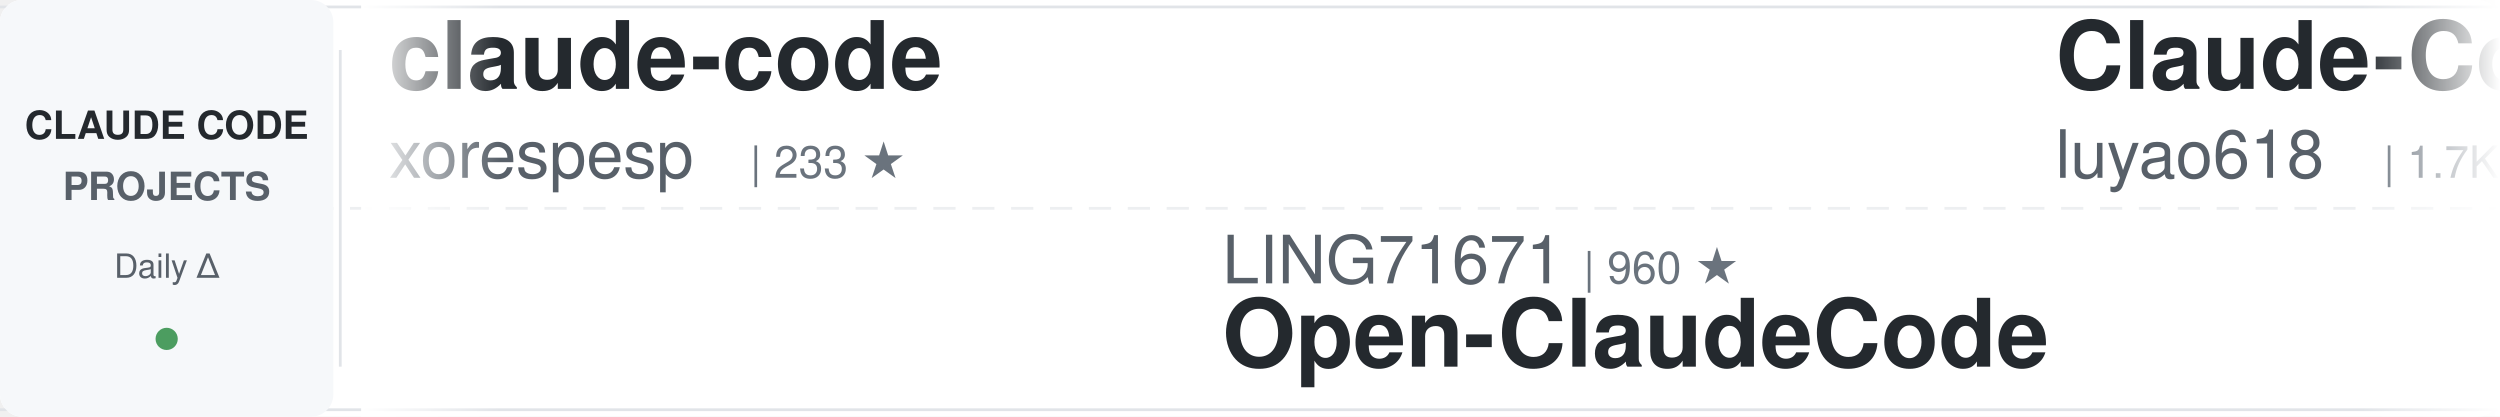
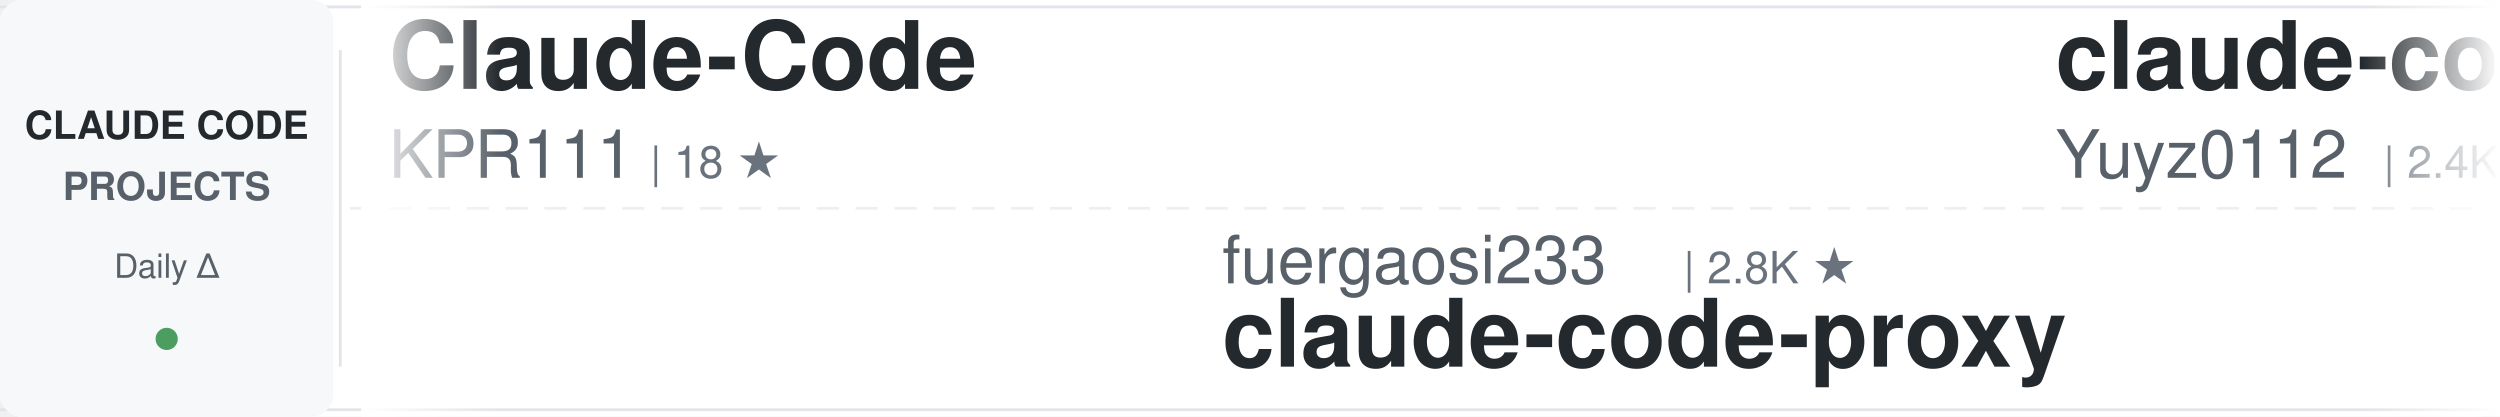
<svg xmlns="http://www.w3.org/2000/svg" width="900" height="150">
  <defs>
    <linearGradient id="awesomeLeftFade" x1="0%" y1="0%" x2="100%" y2="0%">
      <stop offset="0%" style="stop-color:#ffffff;stop-opacity:1" />
      <stop offset="100%" style="stop-color:#ffffff;stop-opacity:0" />
    </linearGradient>
    <linearGradient id="awesomeRightFade" x1="0%" y1="0%" x2="100%" y2="0%">
      <stop offset="0%" style="stop-color:#ffffff;stop-opacity:0" />
      <stop offset="100%" style="stop-color:#ffffff;stop-opacity:1" />
    </linearGradient>
  </defs>
  <rect width="900" height="150" fill="#ffffff" rx="8" />
  <rect x="0" y="2" width="900" height="1" fill="#e1e4e8" />
  <rect x="0" y="147" width="900" height="1" fill="#e1e4e8" />
  <line x1="0" y1="75" x2="900" y2="75" stroke="#e1e4e8" stroke-width="1" stroke-dasharray="8 6" opacity="0.6" />
  <rect x="0" y="0" width="120" height="150" fill="#f6f8fa" rx="8" />
  <text x="60" y="50" font-family="-apple-system, BlinkMacSystemFont, 'Segoe UI', Helvetica, Arial, sans-serif" font-size="14" font-weight="600" fill="#24292e" text-anchor="middle">CLAUDE CODE</text>
  <text x="60" y="72" font-family="-apple-system, BlinkMacSystemFont, 'Segoe UI', Helvetica, Arial, sans-serif" font-size="14" font-weight="600" fill="#586069" text-anchor="middle">PROJECTS</text>
  <text x="60" y="100" font-family="-apple-system, BlinkMacSystemFont, 'Segoe UI', Helvetica, Arial, sans-serif" font-size="12" font-weight="500" fill="#586069" text-anchor="middle">Daily Δ</text>
  <circle cx="60" cy="122" r="4" fill="#22863a" opacity="0.8" />
  <rect x="122" y="18" width="1" height="114" fill="#e1e4e8" />
  <clipPath id="awesomeTickerClip">
    <rect x="130" y="0" width="770" height="150" />
  </clipPath>
  <g clip-path="url(#awesomeTickerClip)">
    <g id="awesomeTickerItems">
      <animateTransform attributeName="transform" attributeType="XML" type="translate" from="0 0" to="-3000 0" dur="54s" repeatCount="indefinite" />
      <g transform="translate(0, 0)">
-         <text x="140" y="32" font-family="-apple-system, BlinkMacSystemFont, 'Segoe UI', Helvetica, Arial, sans-serif" font-size="34" font-weight="600" fill="#24292e">claude-code</text>
-         <text x="140" y="64" font-family="-apple-system, BlinkMacSystemFont, 'Segoe UI', Helvetica, Arial, sans-serif" font-size="24" font-weight="400" fill="#586069">xorespesp</text>
-         <text x="270" y="64" font-family="-apple-system, BlinkMacSystemFont, 'Segoe UI', Helvetica, Arial, sans-serif" font-size="16" font-weight="500" fill="#6a737d">| 233 ★</text>
+         <text x="140" y="32" font-family="-apple-system, BlinkMacSystemFont, 'Segoe UI', Helvetica, Arial, sans-serif" font-size="34" font-weight="600" fill="#24292e">Claude-Code</text>
+         <text x="140" y="64" font-family="-apple-system, BlinkMacSystemFont, 'Segoe UI', Helvetica, Arial, sans-serif" font-size="24" font-weight="400" fill="#586069">KPR111</text>
+         <text x="234" y="64" font-family="-apple-system, BlinkMacSystemFont, 'Segoe UI', Helvetica, Arial, sans-serif" font-size="16" font-weight="500" fill="#6a737d">| 18 ★</text>
      </g>
      <g transform="translate(300, 0)">
-         <text x="140" y="102" font-family="-apple-system, BlinkMacSystemFont, 'Segoe UI', Helvetica, Arial, sans-serif" font-size="24" font-weight="400" fill="#586069">LING71671</text>
-         <text x="270" y="102" font-family="-apple-system, BlinkMacSystemFont, 'Segoe UI', Helvetica, Arial, sans-serif" font-size="16" font-weight="500" fill="#6a737d">| 960 ★</text>
-         <text x="140" y="132" font-family="-apple-system, BlinkMacSystemFont, 'Segoe UI', Helvetica, Arial, sans-serif" font-size="34" font-weight="600" fill="#24292e">Open-ClaudeCode</text>
+         <text x="140" y="102" font-family="-apple-system, BlinkMacSystemFont, 'Segoe UI', Helvetica, Arial, sans-serif" font-size="24" font-weight="400" fill="#586069">fuergaosi233</text>
+         <text x="306" y="102" font-family="-apple-system, BlinkMacSystemFont, 'Segoe UI', Helvetica, Arial, sans-serif" font-size="16" font-weight="500" fill="#6a737d">| 2.8K ★</text>
+         <text x="140" y="132" font-family="-apple-system, BlinkMacSystemFont, 'Segoe UI', Helvetica, Arial, sans-serif" font-size="34" font-weight="600" fill="#24292e">claude-code-proxy</text>
      </g>
      <g transform="translate(600, 0)">
-         <text x="140" y="32" font-family="-apple-system, BlinkMacSystemFont, 'Segoe UI', Helvetica, Arial, sans-serif" font-size="34" font-weight="600" fill="#24292e">Claude-Code-Source-Study</text>
-         <text x="140" y="64" font-family="-apple-system, BlinkMacSystemFont, 'Segoe UI', Helvetica, Arial, sans-serif" font-size="24" font-weight="400" fill="#586069">luyao618</text>
-         <text x="258" y="64" font-family="-apple-system, BlinkMacSystemFont, 'Segoe UI', Helvetica, Arial, sans-serif" font-size="16" font-weight="500" fill="#6a737d">| 1.7K ★</text>
+         <text x="140" y="32" font-family="-apple-system, BlinkMacSystemFont, 'Segoe UI', Helvetica, Arial, sans-serif" font-size="34" font-weight="600" fill="#24292e">claude-code-reverse</text>
+         <text x="140" y="64" font-family="-apple-system, BlinkMacSystemFont, 'Segoe UI', Helvetica, Arial, sans-serif" font-size="24" font-weight="400" fill="#586069">Yuyz0112</text>
+         <text x="258" y="64" font-family="-apple-system, BlinkMacSystemFont, 'Segoe UI', Helvetica, Arial, sans-serif" font-size="16" font-weight="500" fill="#6a737d">| 2.4K ★</text>
      </g>
      <g transform="translate(900, 0)">
-         <text x="140" y="102" font-family="-apple-system, BlinkMacSystemFont, 'Segoe UI', Helvetica, Arial, sans-serif" font-size="24" font-weight="400" fill="#586069">777genius</text>
-         <text x="270" y="102" font-family="-apple-system, BlinkMacSystemFont, 'Segoe UI', Helvetica, Arial, sans-serif" font-size="16" font-weight="500" fill="#6a737d">| 931 ★</text>
-         <text x="140" y="132" font-family="-apple-system, BlinkMacSystemFont, 'Segoe UI', Helvetica, Arial, sans-serif" font-size="34" font-weight="600" fill="#24292e">claude-code-source-code</text>
+         <text x="140" y="102" font-family="-apple-system, BlinkMacSystemFont, 'Segoe UI', Helvetica, Arial, sans-serif" font-size="24" font-weight="400" fill="#586069">hangsman</text>
+         <text x="258" y="102" font-family="-apple-system, BlinkMacSystemFont, 'Segoe UI', Helvetica, Arial, sans-serif" font-size="16" font-weight="500" fill="#6a737d">| 796 ★</text>
+         <text x="140" y="132" font-family="-apple-system, BlinkMacSystemFont, 'Segoe UI', Helvetica, Arial, sans-serif" font-size="34" font-weight="600" fill="#24292e">claude-code-source</text>
      </g>
      <g transform="translate(1200, 0)">
-         <text x="140" y="32" font-family="-apple-system, BlinkMacSystemFont, 'Segoe UI', Helvetica, Arial, sans-serif" font-size="34" font-weight="600" fill="#24292e">claude-code</text>
-         <text x="140" y="64" font-family="-apple-system, BlinkMacSystemFont, 'Segoe UI', Helvetica, Arial, sans-serif" font-size="24" font-weight="400" fill="#586069">Onewon</text>
-         <text x="234" y="64" font-family="-apple-system, BlinkMacSystemFont, 'Segoe UI', Helvetica, Arial, sans-serif" font-size="16" font-weight="500" fill="#6a737d">| 182 ★</text>
+         <text x="140" y="32" font-family="-apple-system, BlinkMacSystemFont, 'Segoe UI', Helvetica, Arial, sans-serif" font-size="34" font-weight="600" fill="#24292e">claude-code-source</text>
+         <text x="140" y="64" font-family="-apple-system, BlinkMacSystemFont, 'Segoe UI', Helvetica, Arial, sans-serif" font-size="24" font-weight="400" fill="#586069">AprilNEA</text>
+         <text x="258" y="64" font-family="-apple-system, BlinkMacSystemFont, 'Segoe UI', Helvetica, Arial, sans-serif" font-size="16" font-weight="500" fill="#6a737d">| 393 ★</text>
+         <text x="326" y="64" font-family="-apple-system, BlinkMacSystemFont, 'Segoe UI', Helvetica, Arial, sans-serif" font-size="16" font-weight="500" fill="#22863a"> +1</text>
      </g>
      <g transform="translate(1500, 0)">
-         <text x="140" y="102" font-family="-apple-system, BlinkMacSystemFont, 'Segoe UI', Helvetica, Arial, sans-serif" font-size="24" font-weight="400" fill="#586069">shareAI-lab</text>
-         <text x="294" y="102" font-family="-apple-system, BlinkMacSystemFont, 'Segoe UI', Helvetica, Arial, sans-serif" font-size="16" font-weight="500" fill="#6a737d">| 77.9K ★</text>
-         <text x="380" y="102" font-family="-apple-system, BlinkMacSystemFont, 'Segoe UI', Helvetica, Arial, sans-serif" font-size="16" font-weight="500" fill="#22863a"> +17</text>
-         <text x="140" y="132" font-family="-apple-system, BlinkMacSystemFont, 'Segoe UI', Helvetica, Arial, sans-serif" font-size="34" font-weight="600" fill="#24292e">learn-claude-code</text>
+         <text x="140" y="102" font-family="-apple-system, BlinkMacSystemFont, 'Segoe UI', Helvetica, Arial, sans-serif" font-size="24" font-weight="400" fill="#586069">lowcortisolprogrammer</text>
+         <text x="414" y="102" font-family="-apple-system, BlinkMacSystemFont, 'Segoe UI', Helvetica, Arial, sans-serif" font-size="16" font-weight="500" fill="#6a737d">| 171 ★</text>
+         <text x="140" y="132" font-family="-apple-system, BlinkMacSystemFont, 'Segoe UI', Helvetica, Arial, sans-serif" font-size="34" font-weight="600" fill="#24292e">claude-code</text>
      </g>
      <g transform="translate(1800, 0)">
-         <text x="140" y="32" font-family="-apple-system, BlinkMacSystemFont, 'Segoe UI', Helvetica, Arial, sans-serif" font-size="34" font-weight="600" fill="#24292e">claude-code-source-build</text>
-         <text x="140" y="64" font-family="-apple-system, BlinkMacSystemFont, 'Segoe UI', Helvetica, Arial, sans-serif" font-size="24" font-weight="400" fill="#586069">andrew-kramer-inno</text>
-         <text x="378" y="64" font-family="-apple-system, BlinkMacSystemFont, 'Segoe UI', Helvetica, Arial, sans-serif" font-size="16" font-weight="500" fill="#6a737d">| 595 ★</text>
+         <text x="140" y="32" font-family="-apple-system, BlinkMacSystemFont, 'Segoe UI', Helvetica, Arial, sans-serif" font-size="34" font-weight="600" fill="#24292e">claude-code-from-scratch</text>
+         <text x="140" y="64" font-family="-apple-system, BlinkMacSystemFont, 'Segoe UI', Helvetica, Arial, sans-serif" font-size="24" font-weight="400" fill="#586069">Windy3f3f3f3f</text>
+         <text x="318" y="64" font-family="-apple-system, BlinkMacSystemFont, 'Segoe UI', Helvetica, Arial, sans-serif" font-size="16" font-weight="500" fill="#6a737d">| 2.7K ★</text>
      </g>
      <g transform="translate(2100, 0)">
-         <text x="140" y="102" font-family="-apple-system, BlinkMacSystemFont, 'Segoe UI', Helvetica, Arial, sans-serif" font-size="24" font-weight="400" fill="#586069">daymade</text>
-         <text x="246" y="102" font-family="-apple-system, BlinkMacSystemFont, 'Segoe UI', Helvetica, Arial, sans-serif" font-size="16" font-weight="500" fill="#6a737d">| 1.4K ★</text>
-         <text x="323" y="102" font-family="-apple-system, BlinkMacSystemFont, 'Segoe UI', Helvetica, Arial, sans-serif" font-size="16" font-weight="500" fill="#22863a"> +1</text>
-         <text x="140" y="132" font-family="-apple-system, BlinkMacSystemFont, 'Segoe UI', Helvetica, Arial, sans-serif" font-size="34" font-weight="600" fill="#24292e">claude-code-skills</text>
+         <text x="140" y="102" font-family="-apple-system, BlinkMacSystemFont, 'Segoe UI', Helvetica, Arial, sans-serif" font-size="24" font-weight="400" fill="#586069">tanbiralam</text>
+         <text x="282" y="102" font-family="-apple-system, BlinkMacSystemFont, 'Segoe UI', Helvetica, Arial, sans-serif" font-size="16" font-weight="500" fill="#6a737d">| 2.3K ★</text>
+         <text x="140" y="132" font-family="-apple-system, BlinkMacSystemFont, 'Segoe UI', Helvetica, Arial, sans-serif" font-size="34" font-weight="600" fill="#24292e">claude-code</text>
      </g>
      <g transform="translate(2400, 0)">
-         <text x="140" y="32" font-family="-apple-system, BlinkMacSystemFont, 'Segoe UI', Helvetica, Arial, sans-serif" font-size="34" font-weight="600" fill="#24292e">claude-code-guide</text>
-         <text x="140" y="64" font-family="-apple-system, BlinkMacSystemFont, 'Segoe UI', Helvetica, Arial, sans-serif" font-size="24" font-weight="400" fill="#586069">Cranot</text>
-         <text x="234" y="64" font-family="-apple-system, BlinkMacSystemFont, 'Segoe UI', Helvetica, Arial, sans-serif" font-size="16" font-weight="500" fill="#6a737d">| 2.9K ★</text>
+         <text x="140" y="32" font-family="-apple-system, BlinkMacSystemFont, 'Segoe UI', Helvetica, Arial, sans-serif" font-size="34" font-weight="600" fill="#24292e">claude-code-my-workflow</text>
+         <text x="140" y="64" font-family="-apple-system, BlinkMacSystemFont, 'Segoe UI', Helvetica, Arial, sans-serif" font-size="24" font-weight="400" fill="#586069">pedrohcgs</text>
+         <text x="270" y="64" font-family="-apple-system, BlinkMacSystemFont, 'Segoe UI', Helvetica, Arial, sans-serif" font-size="16" font-weight="500" fill="#6a737d">| 1.6K ★</text>
+         <text x="347" y="64" font-family="-apple-system, BlinkMacSystemFont, 'Segoe UI', Helvetica, Arial, sans-serif" font-size="16" font-weight="500" fill="#22863a"> +1</text>
      </g>
      <g transform="translate(2700, 0)">
-         <text x="140" y="102" font-family="-apple-system, BlinkMacSystemFont, 'Segoe UI', Helvetica, Arial, sans-serif" font-size="24" font-weight="400" fill="#586069">shanraisshan</text>
-         <text x="306" y="102" font-family="-apple-system, BlinkMacSystemFont, 'Segoe UI', Helvetica, Arial, sans-serif" font-size="16" font-weight="500" fill="#6a737d">| 66.9K ★</text>
-         <text x="392" y="102" font-family="-apple-system, BlinkMacSystemFont, 'Segoe UI', Helvetica, Arial, sans-serif" font-size="16" font-weight="500" fill="#22863a"> +37</text>
-         <text x="140" y="132" font-family="-apple-system, BlinkMacSystemFont, 'Segoe UI', Helvetica, Arial, sans-serif" font-size="34" font-weight="600" fill="#24292e">claude-code-best-practic...</text>
+         <text x="140" y="102" font-family="-apple-system, BlinkMacSystemFont, 'Segoe UI', Helvetica, Arial, sans-serif" font-size="24" font-weight="400" fill="#586069">fazxes</text>
+         <text x="234" y="102" font-family="-apple-system, BlinkMacSystemFont, 'Segoe UI', Helvetica, Arial, sans-serif" font-size="16" font-weight="500" fill="#6a737d">| 244 ★</text>
+         <text x="140" y="132" font-family="-apple-system, BlinkMacSystemFont, 'Segoe UI', Helvetica, Arial, sans-serif" font-size="34" font-weight="600" fill="#24292e">Claude-code</text>
      </g>
      <g transform="translate(3000, 0)">
-         <text x="140" y="32" font-family="-apple-system, BlinkMacSystemFont, 'Segoe UI', Helvetica, Arial, sans-serif" font-size="34" font-weight="600" fill="#24292e">claude-code</text>
-         <text x="140" y="64" font-family="-apple-system, BlinkMacSystemFont, 'Segoe UI', Helvetica, Arial, sans-serif" font-size="24" font-weight="400" fill="#586069">xorespesp</text>
-         <text x="270" y="64" font-family="-apple-system, BlinkMacSystemFont, 'Segoe UI', Helvetica, Arial, sans-serif" font-size="16" font-weight="500" fill="#6a737d">| 233 ★</text>
+         <text x="140" y="32" font-family="-apple-system, BlinkMacSystemFont, 'Segoe UI', Helvetica, Arial, sans-serif" font-size="34" font-weight="600" fill="#24292e">Claude-Code</text>
+         <text x="140" y="64" font-family="-apple-system, BlinkMacSystemFont, 'Segoe UI', Helvetica, Arial, sans-serif" font-size="24" font-weight="400" fill="#586069">KPR111</text>
+         <text x="234" y="64" font-family="-apple-system, BlinkMacSystemFont, 'Segoe UI', Helvetica, Arial, sans-serif" font-size="16" font-weight="500" fill="#6a737d">| 18 ★</text>
      </g>
      <g transform="translate(3300, 0)">
-         <text x="140" y="102" font-family="-apple-system, BlinkMacSystemFont, 'Segoe UI', Helvetica, Arial, sans-serif" font-size="24" font-weight="400" fill="#586069">LING71671</text>
-         <text x="270" y="102" font-family="-apple-system, BlinkMacSystemFont, 'Segoe UI', Helvetica, Arial, sans-serif" font-size="16" font-weight="500" fill="#6a737d">| 960 ★</text>
-         <text x="140" y="132" font-family="-apple-system, BlinkMacSystemFont, 'Segoe UI', Helvetica, Arial, sans-serif" font-size="34" font-weight="600" fill="#24292e">Open-ClaudeCode</text>
+         <text x="140" y="102" font-family="-apple-system, BlinkMacSystemFont, 'Segoe UI', Helvetica, Arial, sans-serif" font-size="24" font-weight="400" fill="#586069">fuergaosi233</text>
+         <text x="306" y="102" font-family="-apple-system, BlinkMacSystemFont, 'Segoe UI', Helvetica, Arial, sans-serif" font-size="16" font-weight="500" fill="#6a737d">| 2.8K ★</text>
+         <text x="140" y="132" font-family="-apple-system, BlinkMacSystemFont, 'Segoe UI', Helvetica, Arial, sans-serif" font-size="34" font-weight="600" fill="#24292e">claude-code-proxy</text>
      </g>
      <g transform="translate(3600, 0)">
-         <text x="140" y="32" font-family="-apple-system, BlinkMacSystemFont, 'Segoe UI', Helvetica, Arial, sans-serif" font-size="34" font-weight="600" fill="#24292e">Claude-Code-Source-Study</text>
-         <text x="140" y="64" font-family="-apple-system, BlinkMacSystemFont, 'Segoe UI', Helvetica, Arial, sans-serif" font-size="24" font-weight="400" fill="#586069">luyao618</text>
-         <text x="258" y="64" font-family="-apple-system, BlinkMacSystemFont, 'Segoe UI', Helvetica, Arial, sans-serif" font-size="16" font-weight="500" fill="#6a737d">| 1.7K ★</text>
+         <text x="140" y="32" font-family="-apple-system, BlinkMacSystemFont, 'Segoe UI', Helvetica, Arial, sans-serif" font-size="34" font-weight="600" fill="#24292e">claude-code-reverse</text>
+         <text x="140" y="64" font-family="-apple-system, BlinkMacSystemFont, 'Segoe UI', Helvetica, Arial, sans-serif" font-size="24" font-weight="400" fill="#586069">Yuyz0112</text>
+         <text x="258" y="64" font-family="-apple-system, BlinkMacSystemFont, 'Segoe UI', Helvetica, Arial, sans-serif" font-size="16" font-weight="500" fill="#6a737d">| 2.4K ★</text>
      </g>
      <g transform="translate(3900, 0)">
-         <text x="140" y="102" font-family="-apple-system, BlinkMacSystemFont, 'Segoe UI', Helvetica, Arial, sans-serif" font-size="24" font-weight="400" fill="#586069">777genius</text>
-         <text x="270" y="102" font-family="-apple-system, BlinkMacSystemFont, 'Segoe UI', Helvetica, Arial, sans-serif" font-size="16" font-weight="500" fill="#6a737d">| 931 ★</text>
-         <text x="140" y="132" font-family="-apple-system, BlinkMacSystemFont, 'Segoe UI', Helvetica, Arial, sans-serif" font-size="34" font-weight="600" fill="#24292e">claude-code-source-code</text>
+         <text x="140" y="102" font-family="-apple-system, BlinkMacSystemFont, 'Segoe UI', Helvetica, Arial, sans-serif" font-size="24" font-weight="400" fill="#586069">hangsman</text>
+         <text x="258" y="102" font-family="-apple-system, BlinkMacSystemFont, 'Segoe UI', Helvetica, Arial, sans-serif" font-size="16" font-weight="500" fill="#6a737d">| 796 ★</text>
+         <text x="140" y="132" font-family="-apple-system, BlinkMacSystemFont, 'Segoe UI', Helvetica, Arial, sans-serif" font-size="34" font-weight="600" fill="#24292e">claude-code-source</text>
      </g>
    </g>
  </g>
  <rect x="130" y="0" width="50" height="150" fill="url(#awesomeLeftFade)" />
  <rect x="850" y="0" width="50" height="150" fill="url(#awesomeRightFade)" />
</svg>
